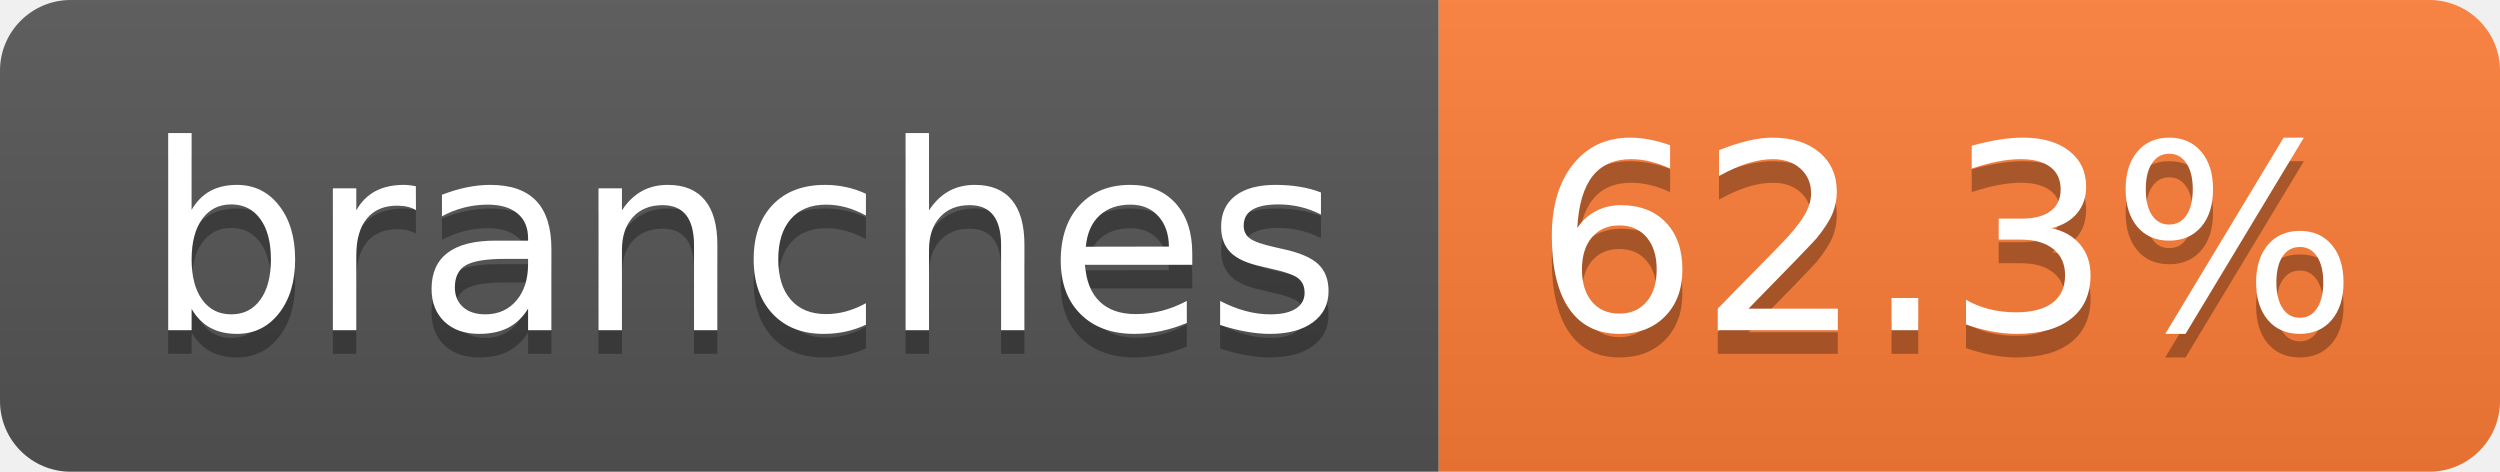
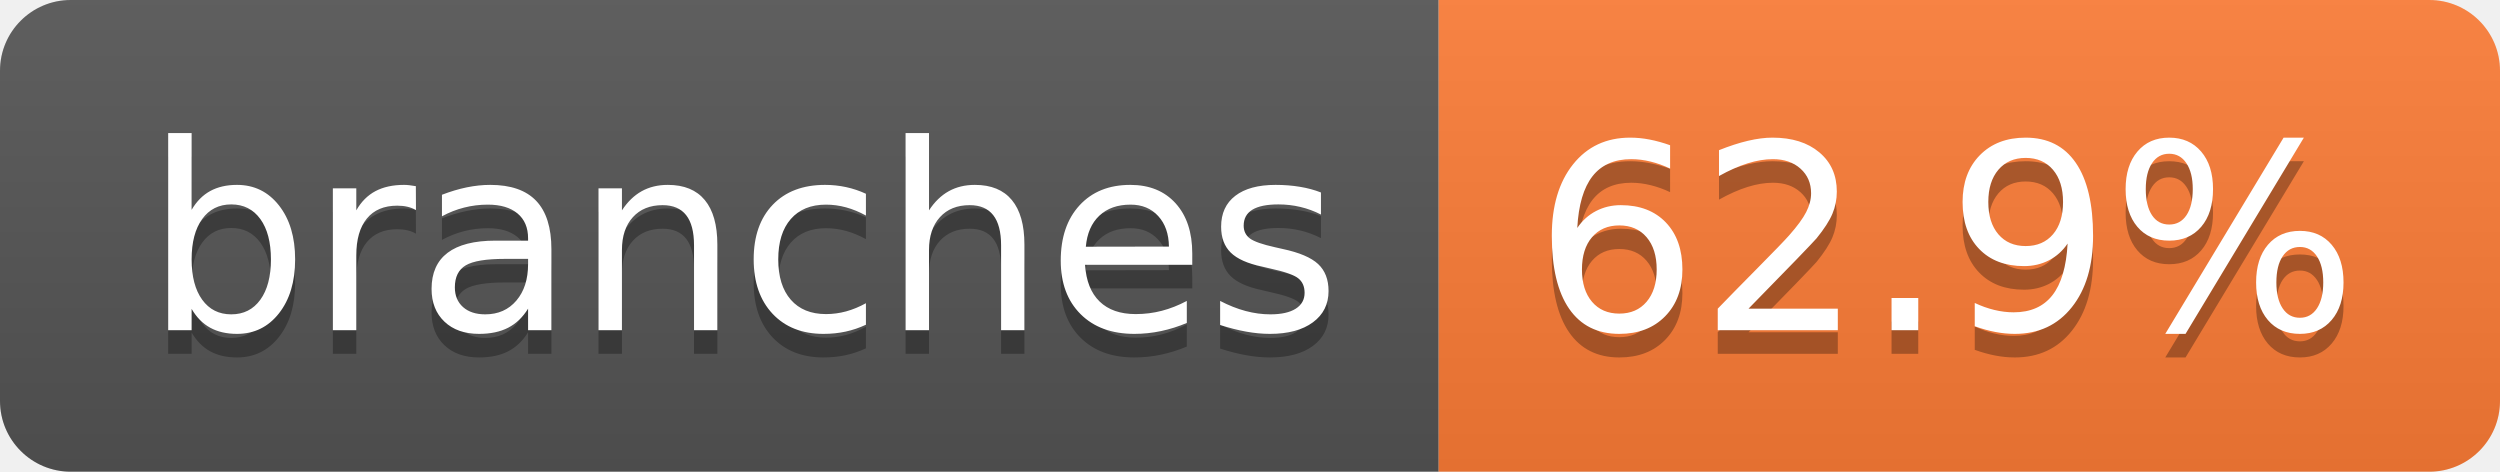
- <svg xmlns="http://www.w3.org/2000/svg" width="106" height="20" role="img" aria-label="branches: 62.3%">
+ <svg xmlns="http://www.w3.org/2000/svg" width="106" height="20" role="img" aria-label="branches: 62.9%">
  <linearGradient id="s" x2="0" y2="100%">
    <stop offset="0" stop-color="#bbb" stop-opacity=".1" />
    <stop offset="1" stop-opacity=".1" />
  </linearGradient>
  <clipPath id="r">
    <rect width="106" height="20" rx="3" fill="#fff" />
  </clipPath>
  <g clip-path="url(#r)">
    <rect width="61" height="20" fill="#555" />
    <rect x="61" width="45" height="20" fill="#fe7d37" />
    <rect width="106" height="20" fill="url(#s)" />
  </g>
  <g fill="#fff" text-anchor="middle" font-family="Verdana,Geneva,DejaVu Sans,sans-serif" text-rendering="geometricPrecision" font-size="110">
    <text aria-hidden="true" x="315" y="150" fill="#010101" fill-opacity=".3" transform="scale(.1)" textLength="507">branches</text>
    <text x="315" y="140" transform="scale(.1)" fill="#fff" textLength="507">branches</text>
-     <text aria-hidden="true" x="825" y="150" fill="#010101" fill-opacity=".3" transform="scale(.1)" textLength="350">62.3%</text>
-     <text x="825" y="140" transform="scale(.1)" fill="#fff" textLength="350">62.3%</text>
+     <text aria-hidden="true" x="825" y="150" fill="#010101" fill-opacity=".3" transform="scale(.1)" textLength="350">62.9%</text>
+     <text x="825" y="140" transform="scale(.1)" fill="#fff" textLength="350">62.9%</text>
  </g>
</svg>
